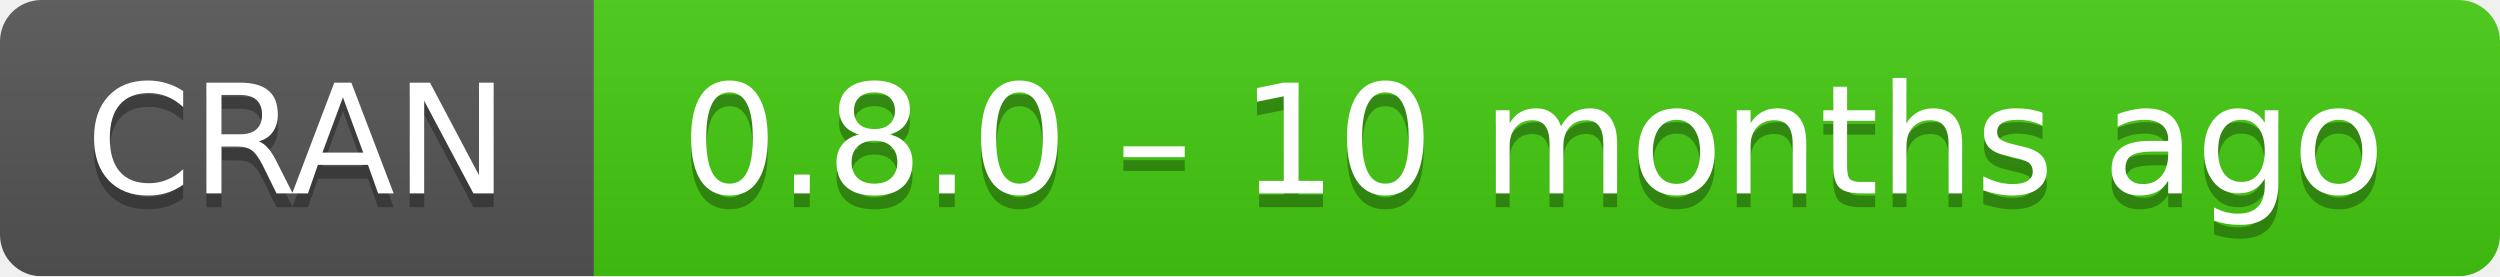
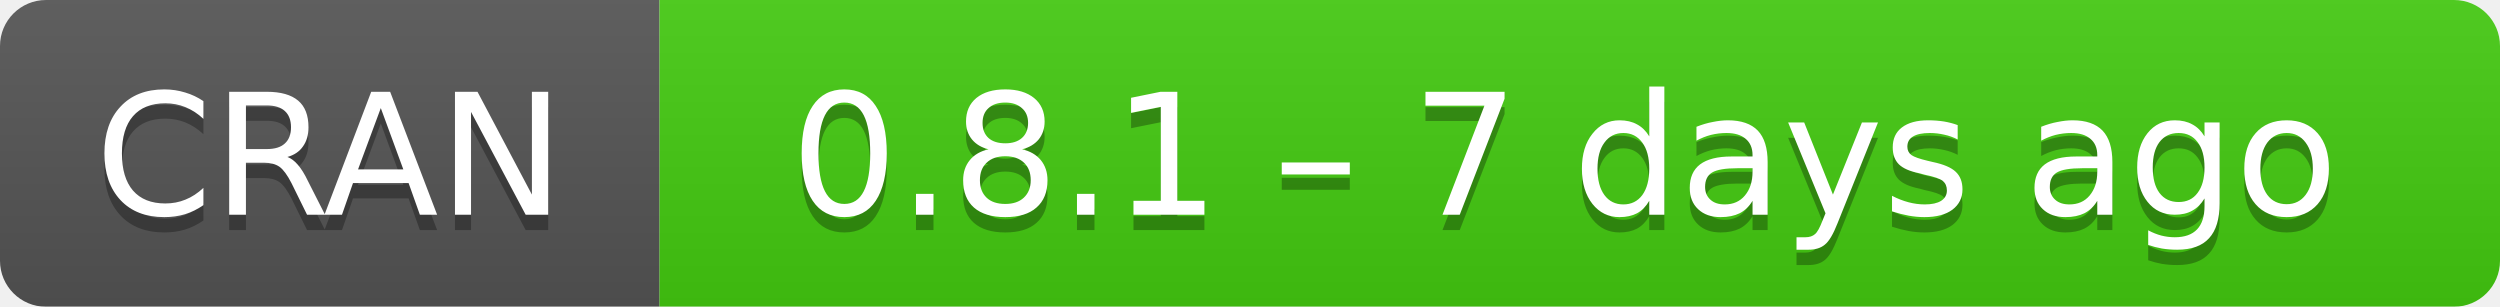
- <svg xmlns="http://www.w3.org/2000/svg" width="181" height="20" aria-label="CRAN 0.8.0 – 10 months ago">
+ <svg xmlns="http://www.w3.org/2000/svg" width="163" height="20" aria-label="CRAN 0.8.1 – 7 days ago">
  <linearGradient id="b" x2="0" y2="100%">
    <stop offset="0" stop-color="#bbb" stop-opacity=".1" />
    <stop offset="1" stop-opacity=".1" />
  </linearGradient>
  <mask id="a">
-     <rect width="181" height="20" rx="3" fill="#fff" />
+     <rect width="163" height="20" rx="3" fill="#fff" />
  </mask>
  <g mask="url(#a)">
    <path fill="#555" d="M0 0h43v20H0z" />
-     <path fill="#4c1" d="M43 0h159v20H43z" />
-     <path fill="url(#b)" d="M0 0h181v20H0z" />
+     <path fill="#4c1" d="M43 0h141v20H43z" />
+     <path fill="url(#b)" d="M0 0h163v20H0z" />
  </g>
  <g fill="#fff" text-anchor="middle" font-family="DejaVu Sans,Verdana,Geneva,sans-serif" font-size="11">
    <text x="21.5" y="15" fill="#010101" fill-opacity=".3">
      CRAN
    </text>
    <text x="21.5" y="14">
      CRAN
    </text>
-     <text x="111" y="15" fill="#010101" fill-opacity=".3">
-       0.8.0 – 10 months ago
+     <text x="102" y="15" fill="#010101" fill-opacity=".3">
+       0.8.1 – 7 days ago
    </text>
-     <text x="111" y="14">
-       0.8.0 – 10 months ago
+     <text x="102" y="14">
+       0.8.1 – 7 days ago
    </text>
  </g>
</svg>
